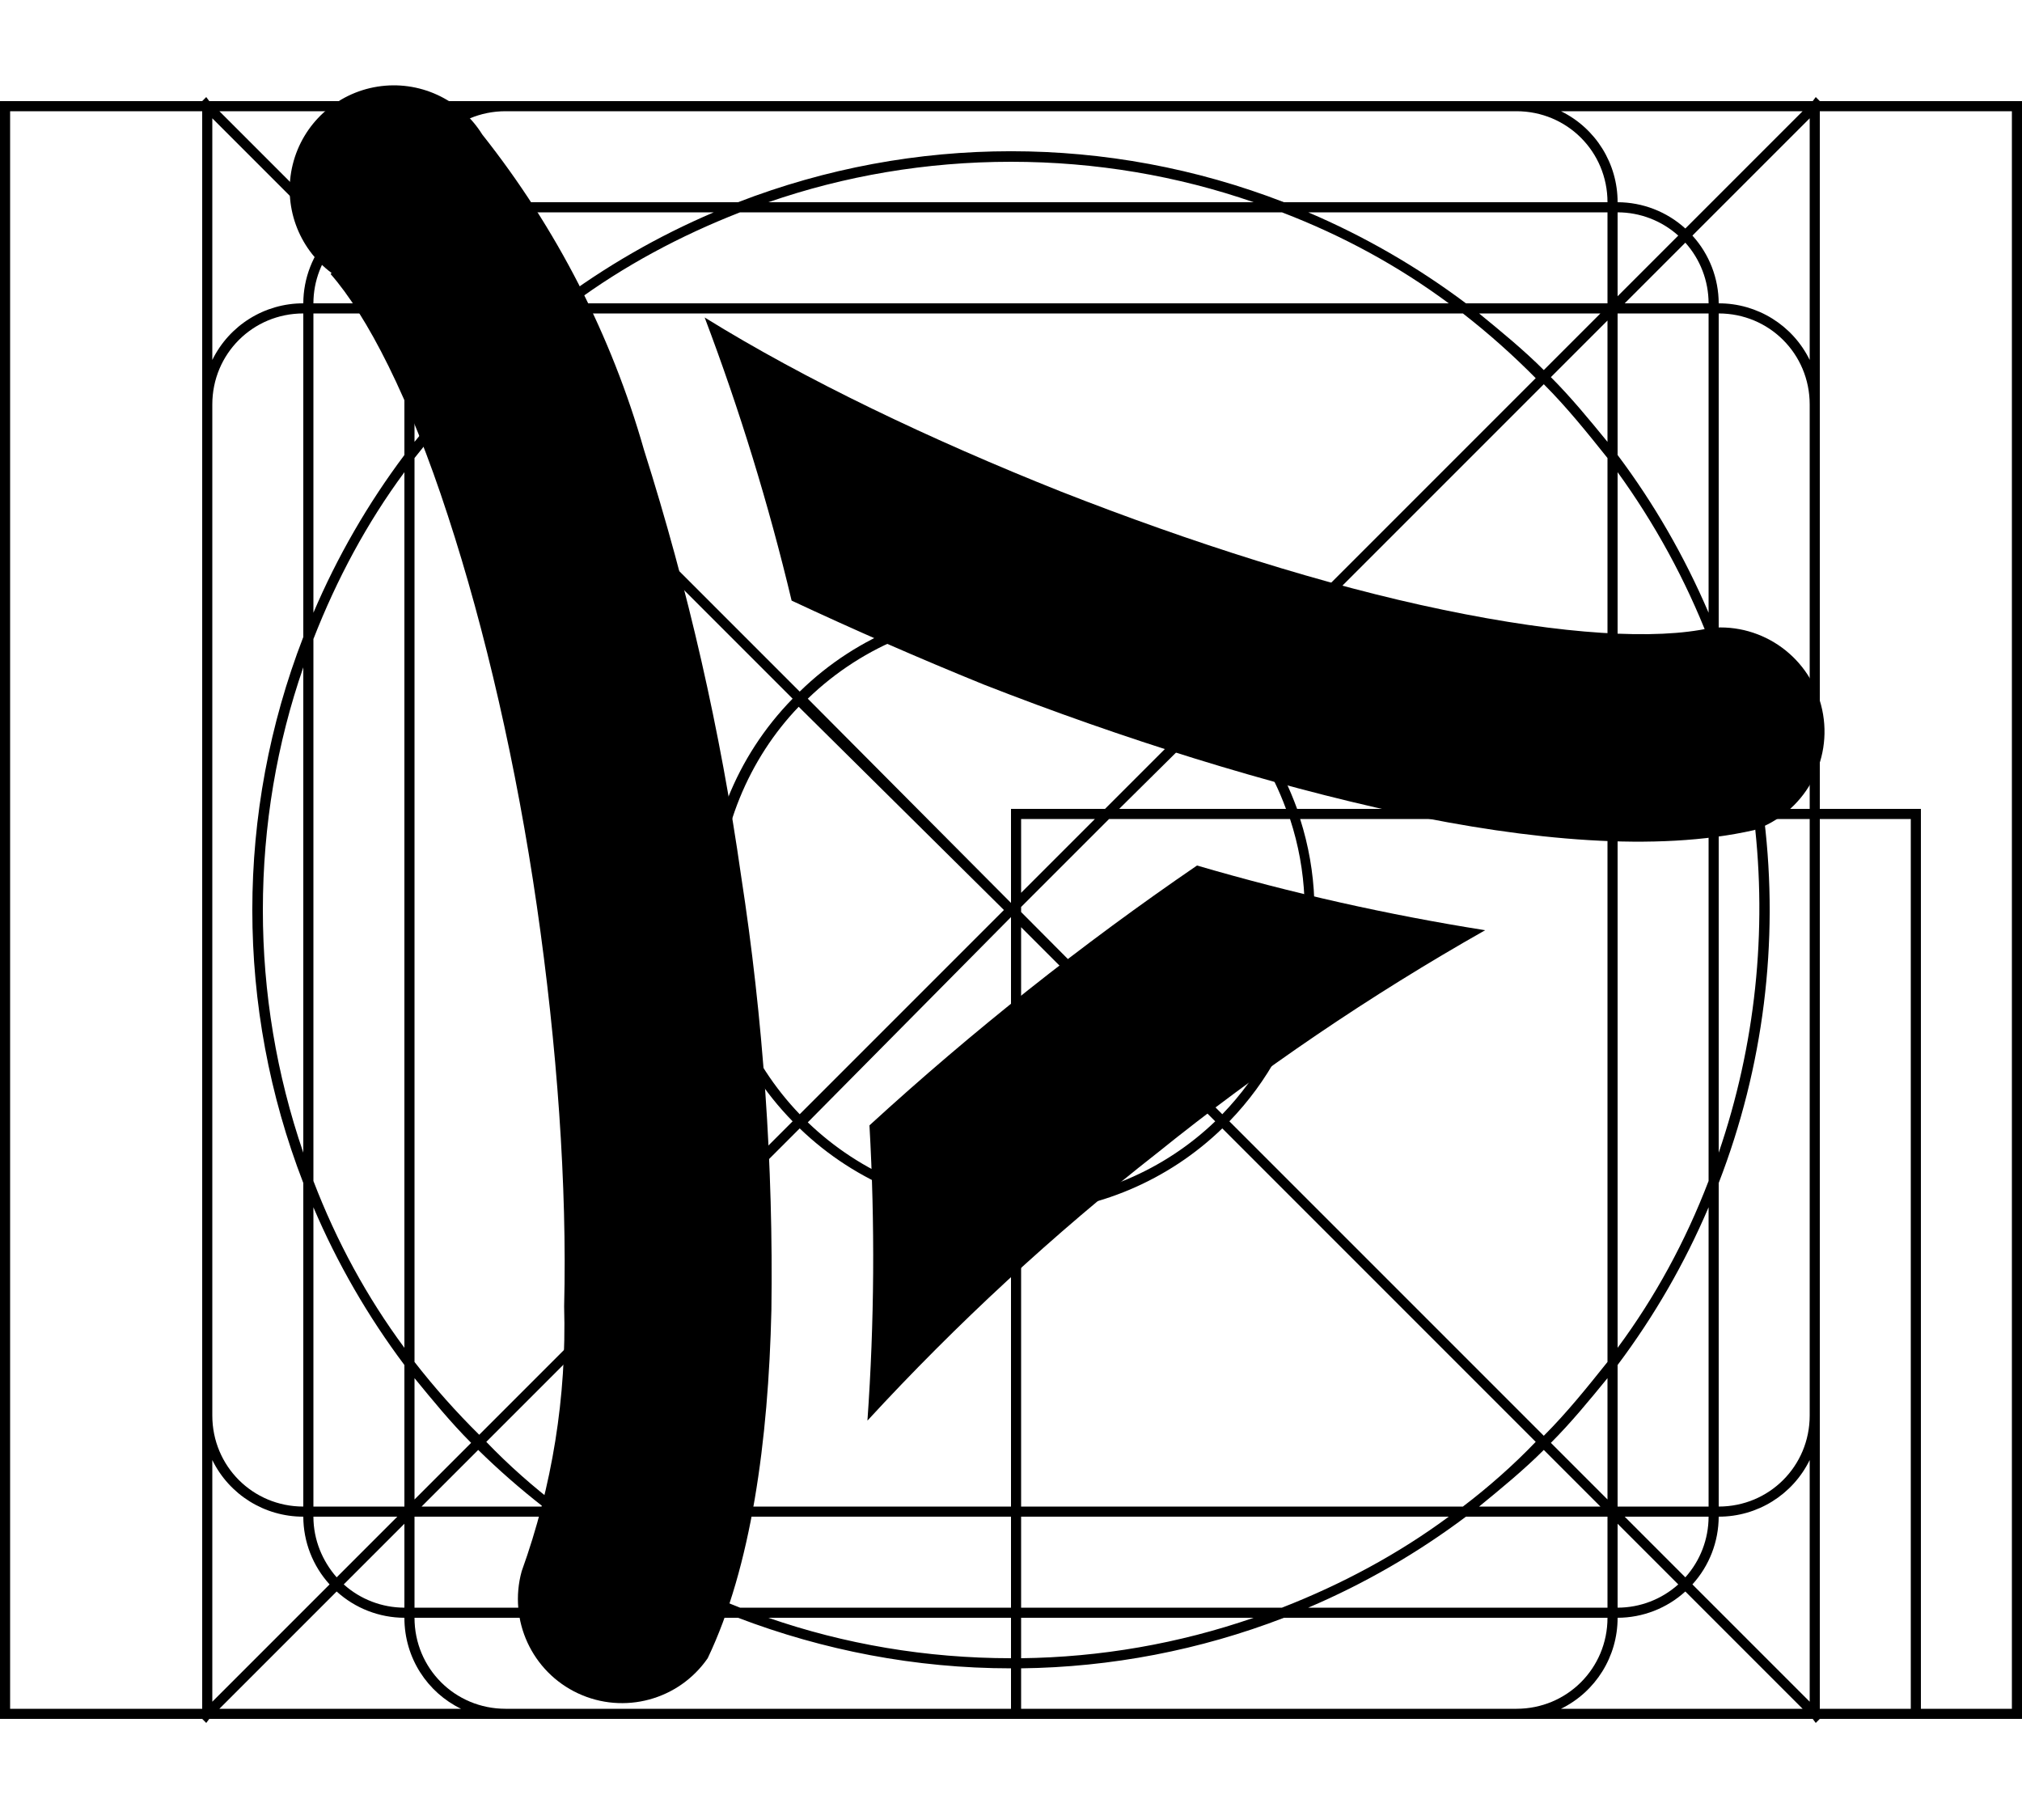
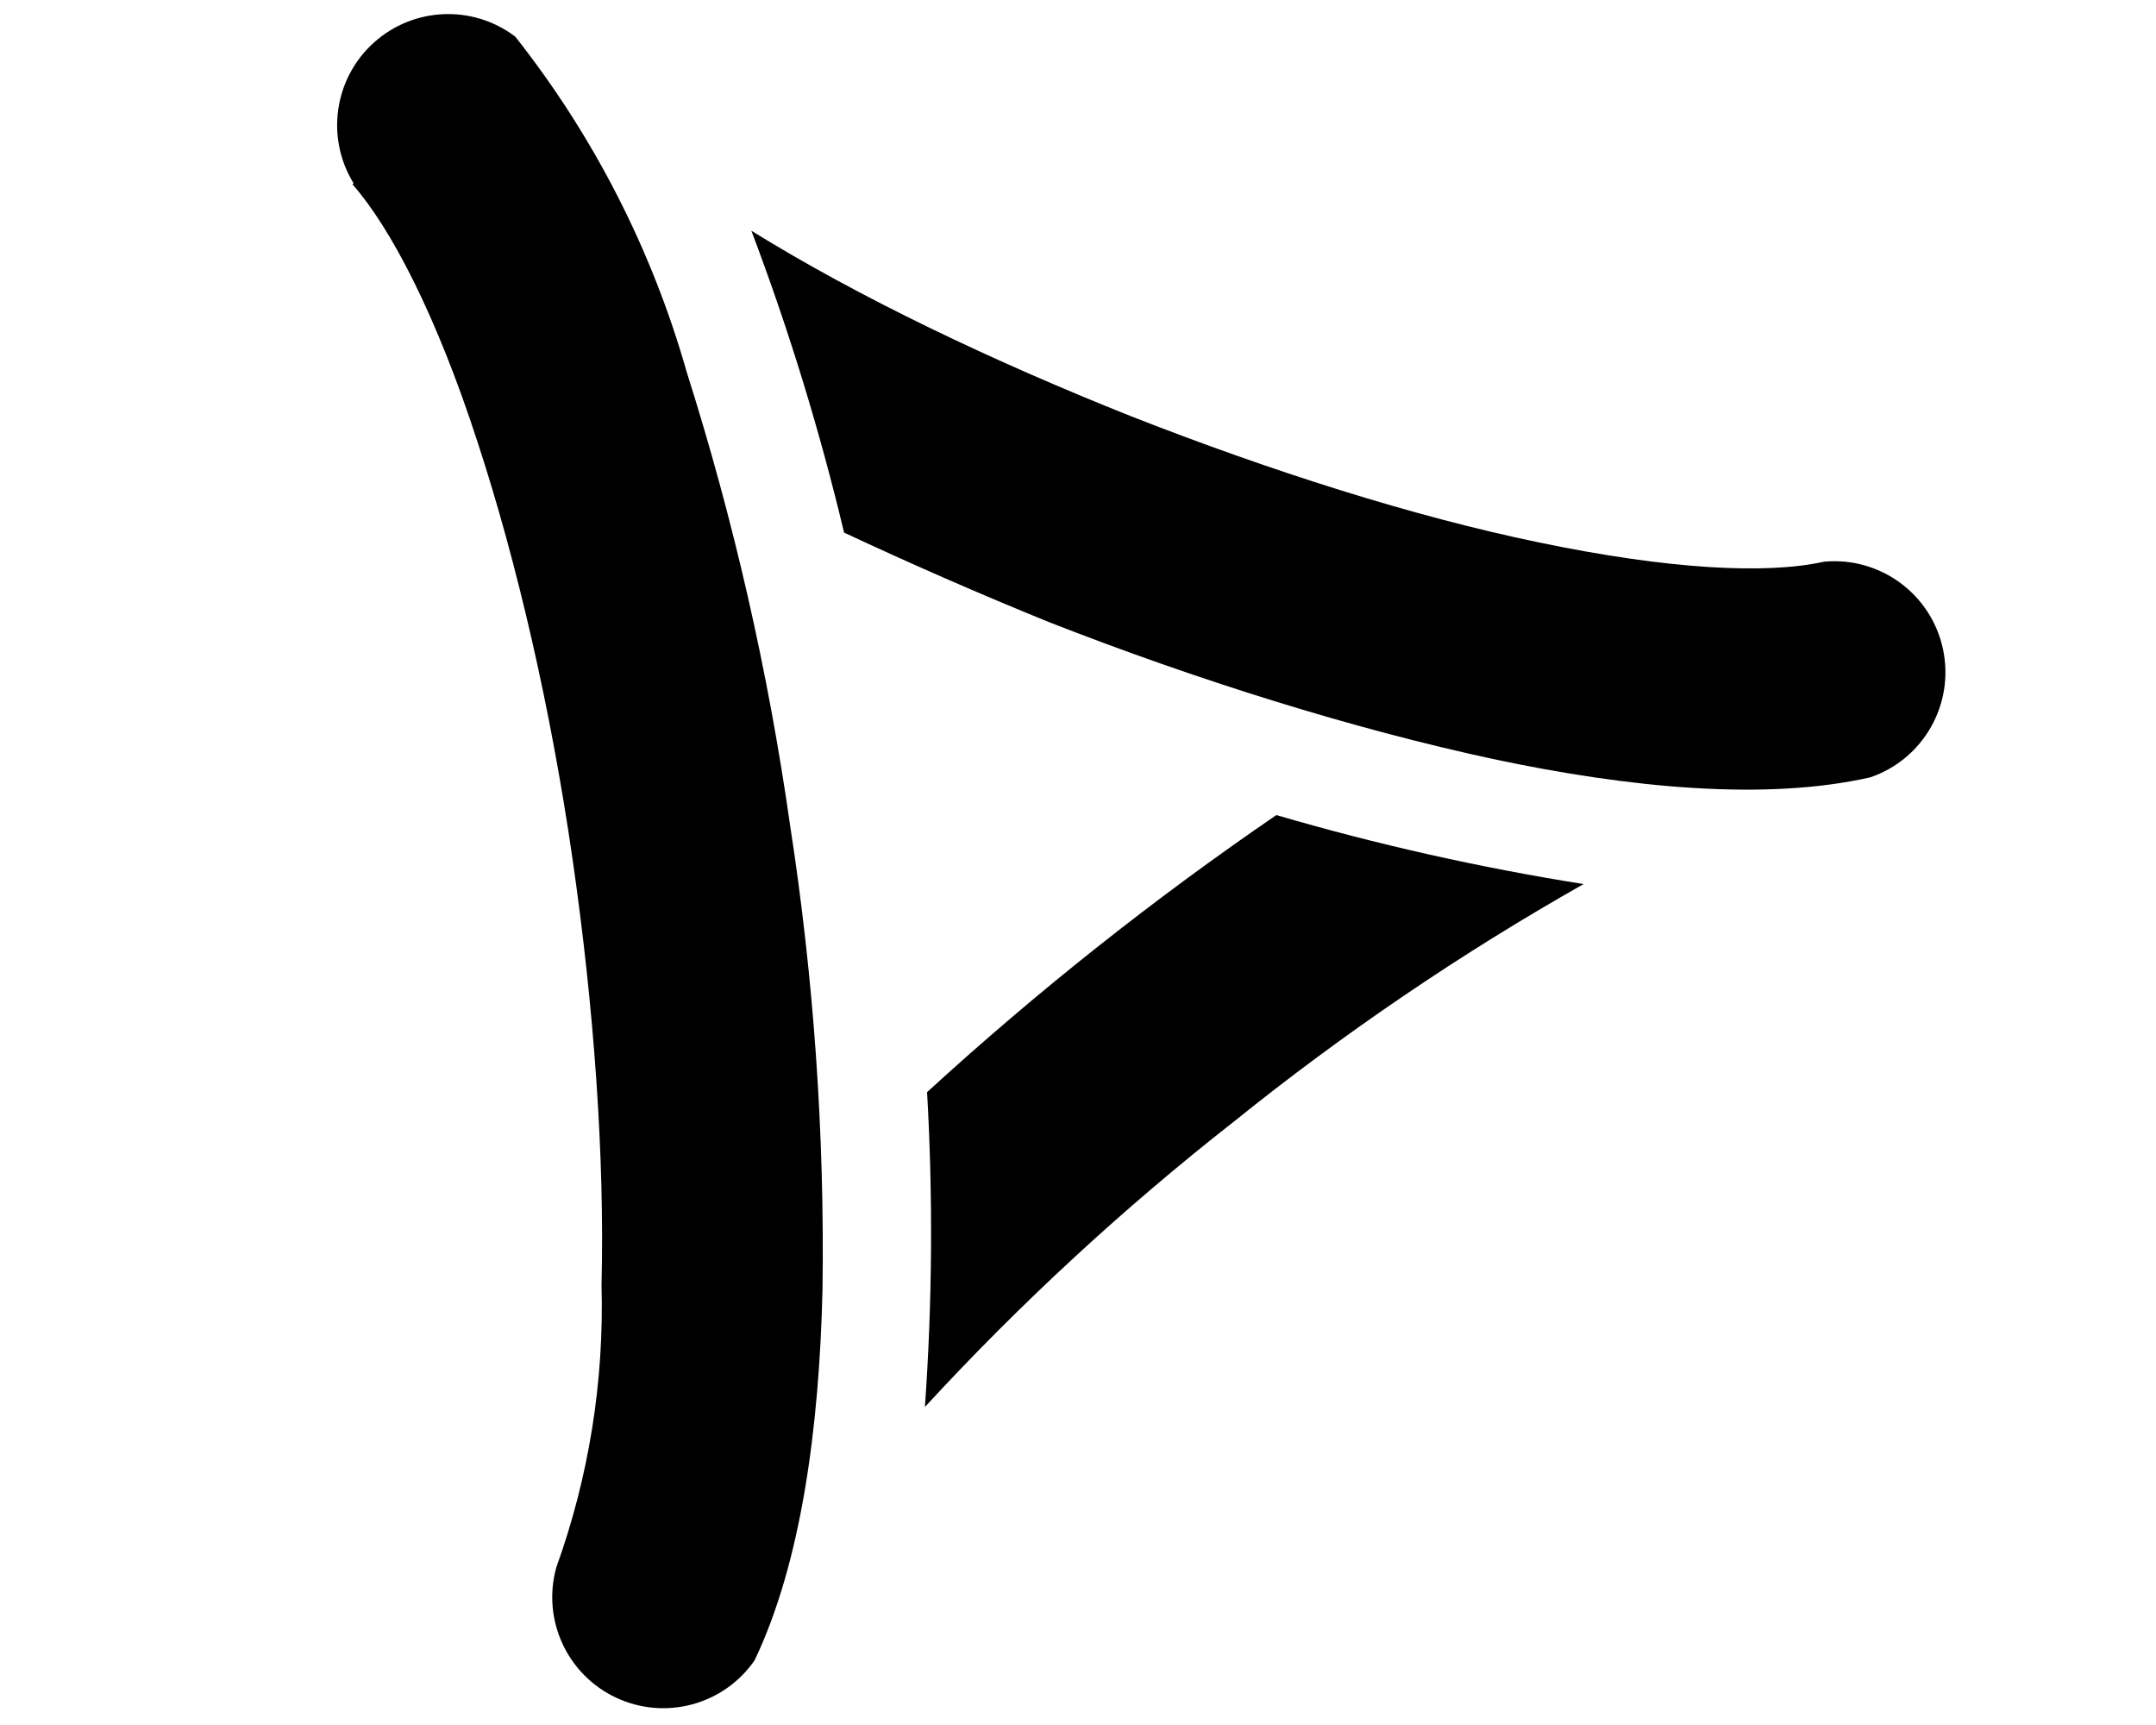
- <svg xmlns="http://www.w3.org/2000/svg" viewBox="0 0 20 18" fill="currentColor">
-   <path fill-rule="evenodd" d="M.1 17H2l.04.04.03-.04h15.86l.03.04L18 17h2V1h-2l-.04-.04-.03.04H2.07L2.04.96 2 1H0v16h.1Zm18.9-.1h.9V1.1H18V8h1v8.9ZM17.9 8V4c0-.5-.4-.9-.9-.9v3.2c.2.54.36 1.1.43 1.7h.47Zm-.45.1h.45V14c0 .5-.4.9-.9.9v-3.2a7.48 7.48 0 0 0 .45-3.6Zm-.12-.1A7.35 7.35 0 0 0 17 6.6V8h.33Zm-.33.1h.35a7.47 7.47 0 0 1-.35 3.3V8.1Zm-.1-.1V6.32a7.39 7.39 0 0 0-.9-1.65V8h.9Zm-.9.1h.9v3.58c-.23.6-.53 1.15-.9 1.65V8.1Zm-.1-.1V4.53c-.2-.25-.4-.5-.63-.73l-3.11 3.11c.3.31.52.68.67 1.09h3.07Zm-3.04.1h3.04v5.37c-.2.25-.4.5-.63.73l-3.11-3.11a2.99 2.99 0 0 0 .7-2.99Zm-.14-.1a2.9 2.9 0 0 0-.63-1.01L11.07 8h1.65Zm-1.75.1h1.79a2.9 2.9 0 0 1-.67 2.92l-1.99-2v-.05l.87-.87Zm-.04-.1 1.09-1.09a2.9 2.9 0 0 0-4.03 0L10 8.93V8h.93Zm-.83.83V8.1h.73l-.73.73Zm-.1.24L7.99 11.1c.52.5 1.23.81 2.01.81V9.07ZM10 12a3 3 0 0 1-2.09-.84l-3.1 3.1c.22.23.47.45.72.64H10V12Zm.1 2.9V12a2.99 2.99 0 0 0 1.99-.84l3.1 3.1c-.22.23-.47.45-.72.64H10.1Zm-.1.1H5.67c.5.37 1.06.67 1.65.9H10V15Zm.1.9V15h4.23c-.5.37-1.06.67-1.65.9H10.1Zm-.1.1H7.6c.75.26 1.56.4 2.4.4V16Zm.1.4V16h2.3a7.3 7.3 0 0 1-2.3.4Zm-.1.1c-.95 0-1.86-.18-2.7-.5H4.1c0 .5.4.9.9.9h5v-.4Zm.1.4v-.4a7.48 7.48 0 0 0 2.6-.5h3.2c0 .5-.4.9-.9.9h-4.9Zm5.34 0h2.39l-1.16-1.16A1 1 0 0 1 16 16a1 1 0 0 1-.56.9Zm2.56 0V8.1h.9v8.8H18Zm-7.9-5V9.17l1.92 1.92c-.5.48-1.18.78-1.92.8ZM4.56 1.1H2.17l1.16 1.16A1 1 0 0 1 4 2a1 1 0 0 1 .56-.9Zm-2.46.07 1.16 1.16A1 1 0 0 0 3 3a1 1 0 0 0-.9.56V1.17ZM2.1 4v10c0 .5.4.9.9.9v-3.2a7.48 7.48 0 0 1 0-5.4V3.1c-.5 0-.9.4-.9.9Zm1-.9v2.96A7.5 7.5 0 0 1 4 4.5V3.1h-.9Zm1.07 0 .56.56c.2-.2.42-.38.64-.56h-1.2ZM5.5 3H4.1v-.9h2.96A7.5 7.5 0 0 0 5.5 3Zm.03.1c-.25.2-.5.4-.73.63l3.11 3.11a2.99 2.99 0 0 1 4.18 0l3.1-3.1a7.43 7.43 0 0 0-.72-.64H5.53Zm-.8.7 3.11 3.11a2.99 2.99 0 0 0 0 4.18l-3.1 3.1a7.43 7.43 0 0 1-.64-.72V4.53c.2-.25.4-.5.63-.73ZM7.1 9c0 .78.31 1.5.81 2.02L9.93 9 7.9 6.99c-.49.51-.8 1.23-.8 2.01ZM5.67 3c.5-.37 1.06-.67 1.65-.9h5.36c.6.23 1.15.53 1.65.9H5.67Zm8.96.1c.22.18.44.36.64.56l.56-.56h-1.2ZM15.9 3h-1.4a7.5 7.5 0 0 0-1.56-.9h2.96V3Zm.1.1v1.4c.36.48.66 1 .9 1.56V3.1H16Zm.9-.1a.9.9 0 0 0-.23-.6l-.6.6h.83Zm1 .56A1 1 0 0 0 17 3a1 1 0 0 0-.26-.67l1.16-1.16v2.4Zm0 10.88a1 1 0 0 1-.9.56 1 1 0 0 1-.26.67l1.16 1.16v-2.4Zm-1 .46v-2.96a7.49 7.49 0 0 1-.9 1.56v1.4h.9Zm-.83.1h.83a.9.9 0 0 1-.23.6l-.6-.6Zm-.24-.1-.56-.56c-.2.2-.42.38-.64.56h1.2Zm-1.33.1h1.4v.9h-2.96a7.49 7.49 0 0 0 1.56-.9Zm-9.13-.1a7.52 7.52 0 0 1-.64-.56l-.56.56h1.2ZM4.1 15h1.4c.48.36 1 .66 1.56.9H4.1V15Zm-.1-.1v-1.4a7.5 7.5 0 0 1-.9-1.56v2.96H4Zm-.9.1c0 .23.09.44.23.6l.6-.6H3.1ZM3 15a1 1 0 0 1-.9-.56v2.39l1.16-1.16A1 1 0 0 1 3 15Zm-1-1v2.9H.1V1.1H2V14ZM3.93 3H3.1a.9.9 0 0 1 .23-.6l.6.6ZM2.6 9c0-.84.14-1.65.4-2.4v4.8A7.39 7.39 0 0 1 2.6 9ZM4 4.67c-.37.5-.67 1.06-.9 1.65v5.36c.23.6.53 1.15.9 1.65V4.67ZM2.17 16.9l1.16-1.16A1 1 0 0 0 4 16c0 .4.23.74.56.9H2.17Zm1.23-1.23a.9.9 0 0 0 .6.23v-.83l-.6.6Zm12.6.23a.9.9 0 0 0 .6-.23l-.6-.6v.83Zm1.83-14.8-1.16 1.16A1 1 0 0 0 16 2a1 1 0 0 0-.56-.9h2.39ZM16 2.93V2.1a.9.9 0 0 1 .6.23l-.6.6ZM15 1.1c.5 0 .9.4.9.9h-3.2a7.48 7.48 0 0 0-5.4 0H4.1c0-.5.4-.9.9-.9h10Zm-5 .5c.84 0 1.65.14 2.4.4H7.6c.75-.26 1.56-.4 2.4-.4Zm-6.6.73A.9.9 0 0 1 4 2.1v.83l-.6-.6Zm.7 2.04v-1.2l.56.56c-.2.2-.38.42-.56.64Zm0 9.26v1.2l.56-.56c-.2-.2-.38-.42-.56-.64Zm11.8-9.26v-1.2l-.56.56c.2.2.38.42.56.64Zm0 9.26v1.2l-.56-.56c.2-.2.38-.42.56-.64Z" />
-   <path d="M3.27 2.71c.36.41.78 1.22 1.16 2.39.37 1.13.68 2.48.88 3.86.2 1.38.3 2.77.27 3.96a7.14 7.14 0 0 1-.42 2.62A1.03 1.03 0 0 0 7 16.4c.43-.9.6-2.15.63-3.44a25.8 25.8 0 0 0-.3-4.3 26.02 26.02 0 0 0-.96-4.21 8.98 8.98 0 0 0-1.6-3.12A1.03 1.03 0 1 0 3.28 2.7Zm8.18 8.69a24.1 24.1 0 0 0-2.87 2.65 22.96 22.96 0 0 0 .02-2.92 29.3 29.3 0 0 1 3.24-2.57 22.96 22.96 0 0 0 2.85.64 24.1 24.1 0 0 0-3.24 2.2ZM9.73 6.77c-.64-.26-1.28-.54-1.9-.83a22.95 22.95 0 0 0-.86-2.8c1 .62 2.24 1.21 3.52 1.72 1.3.51 2.62.93 3.78 1.17 1.2.25 2.11.3 2.65.18a1.03 1.03 0 0 1 .43 2c-.97.22-2.23.1-3.5-.17-1.3-.28-2.74-.73-4.12-1.27Z" />
+ <svg xmlns="http://www.w3.org/2000/svg" viewBox="0 0 20 16" fill="currentColor">
+   <path d="M3.27 1.71c.36.41.78 1.22 1.16 2.39.37 1.13.68 2.48.88 3.86.2 1.38.3 2.77.27 3.96a7.14 7.14 0 0 1-.42 2.62A1.03 1.03 0 0 0 7 15.4c.43-.9.6-2.15.63-3.44a25.8 25.8 0 0 0-.3-4.3 26.02 26.02 0 0 0-.96-4.21A8.98 8.98 0 0 0 4.78.34a1.03 1.03 0 0 0-1.5 1.36Zm8.18 8.69a24.1 24.1 0 0 0-2.87 2.65 22.96 22.96 0 0 0 .02-2.92 29.3 29.3 0 0 1 3.24-2.57 22.96 22.96 0 0 0 2.85.64 24.1 24.1 0 0 0-3.24 2.2ZM9.73 5.77c-.64-.26-1.28-.54-1.9-.83a22.95 22.95 0 0 0-.86-2.8c1 .62 2.24 1.21 3.52 1.72 1.3.51 2.62.93 3.78 1.17 1.2.25 2.11.3 2.65.18a1.03 1.03 0 0 1 .43 2c-.97.22-2.23.1-3.5-.17-1.3-.28-2.74-.73-4.12-1.27Z" />
</svg>
